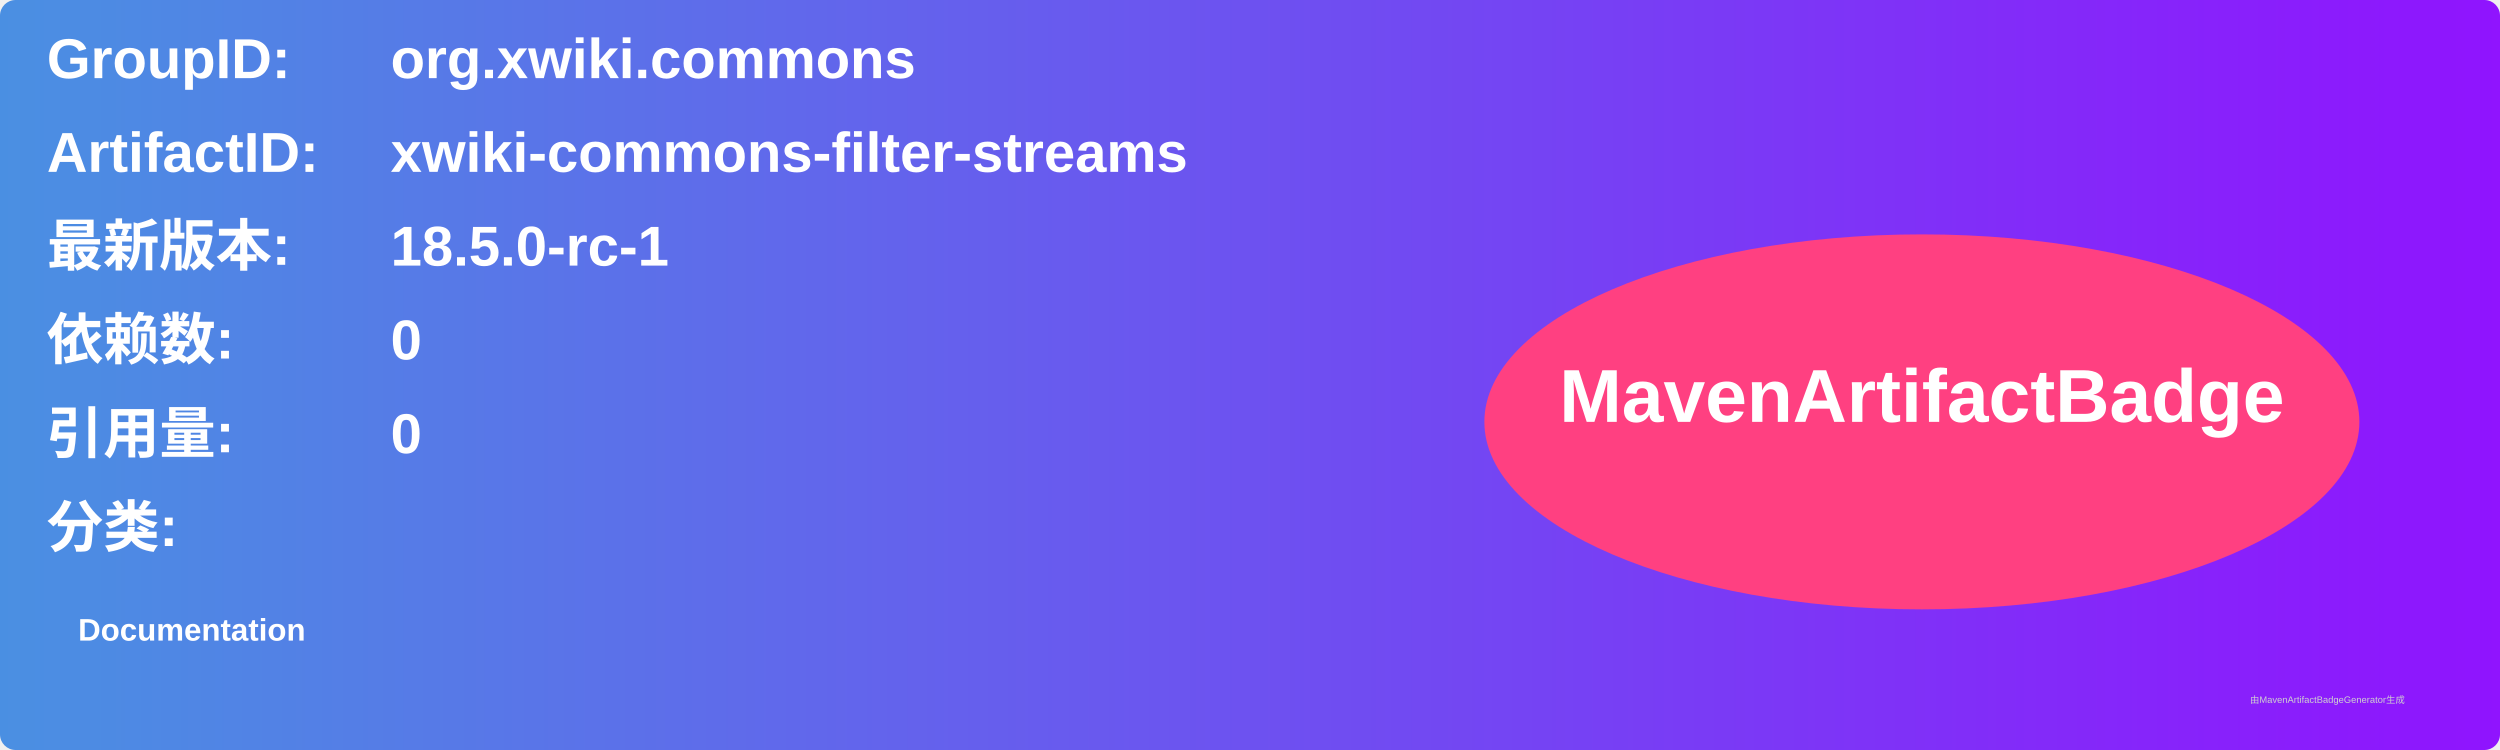
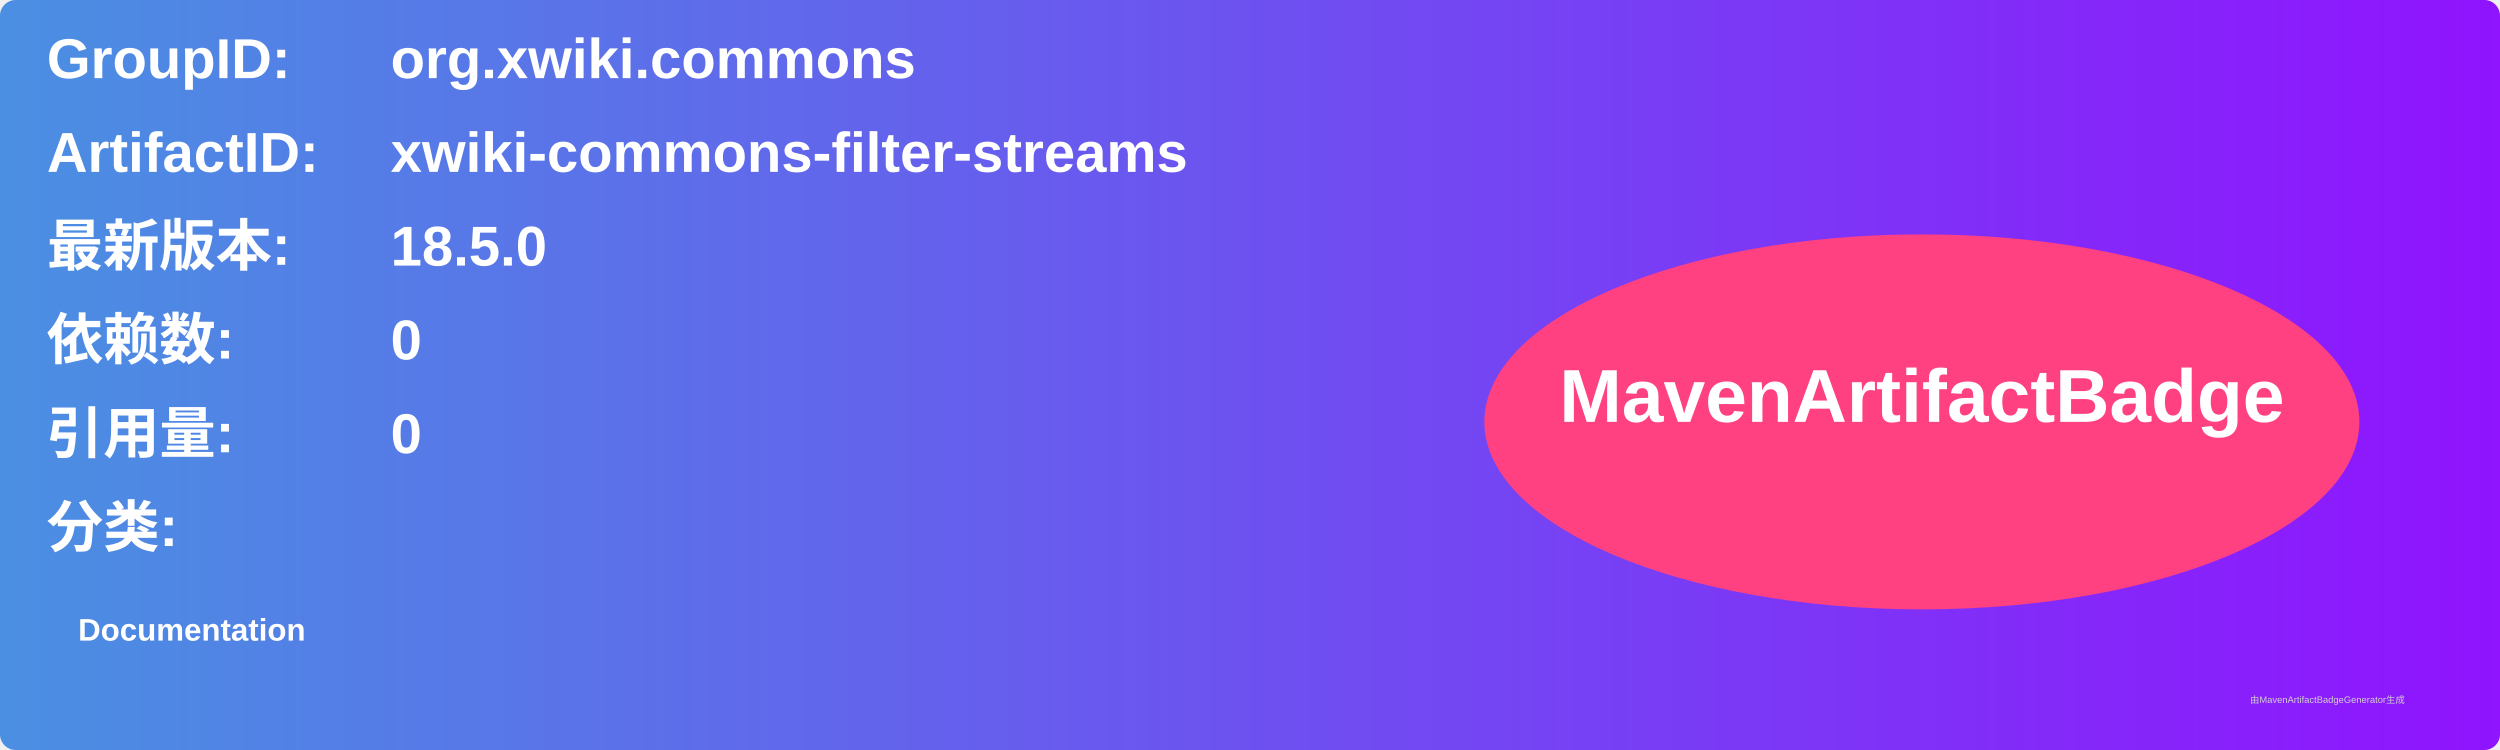
<svg xmlns="http://www.w3.org/2000/svg" width="800" height="240" viewBox="0 0 800 240">
  <linearGradient id="grad" x1="0%" y1="0%" x2="100%" y2="0%">
    <stop offset="0%" stop-color="#4a90e2" />
    <stop offset="100%" stop-color="#9013fe" />
  </linearGradient>
  <rect width="100%" height="100%" rx="5" ry="5" fill="url(#grad)" />
  <g transform="translate(15, 15)">
    <text x="0" y="10" font-family="Arial" font-size="18" fill="white" font-weight="bold" width="260">GroupID:</text>
    <text x="110" y="10" font-family="Arial" font-size="18" fill="white" font-weight="bold" width="460">org.xwiki.commons</text>
    <text x="0" y="40" font-family="Arial" font-size="18" fill="white" font-weight="bold" width="260">ArtifactID:</text>
    <text x="110" y="40" font-family="Arial" font-size="18" fill="white" font-weight="bold" width="460">xwiki-commons-filter-streams</text>
    <text x="0" y="70" font-family="Arial" font-size="18" fill="white" font-weight="bold">最新版本:</text>
    <text x="110" y="70" font-family="Arial" font-size="18" fill="white" font-weight="bold">
-       <tspan font-weight="bold">18.5.0-rc-1</tspan>
+       <tspan font-weight="bold">18.5.0</tspan>
    </text>
    <text x="0" y="100" font-family="Arial" font-size="18" fill="white" font-weight="bold">依赖数: </text>
    <text x="110" y="100" font-family="Arial" font-size="18" fill="white">
      <tspan font-weight="bold">0</tspan>
    </text>
    <text x="0" y="130" font-family="Arial" font-size="18" fill="white" font-weight="bold">引用量: </text>
    <text x="110" y="130" font-family="Arial" font-size="18" fill="white">
      <tspan font-weight="bold">0</tspan>
    </text>
    <text x="0" y="160" font-family="Arial" font-size="18" fill="white" font-weight="bold">分类:</text>
    <text x="10" y="190" font-family="Arial" font-size="10" fill="white">
      <tspan font-weight="bold">Documentation</tspan>
    </text>
    <ellipse cx="600" cy="120" rx="140" ry="60" fill="#ff4081" />
    <text x="600" y="120" text-anchor="middle" font-family="Arial" font-size="24" fill="white" font-weight="bold">MavenArtifactBadge</text>
  </g>
  <text x="720" y="225" font-family="Arial" font-size="3" fill="#d0d0d0">由MavenArtifactBadgeGenerator生成</text>
</svg>
